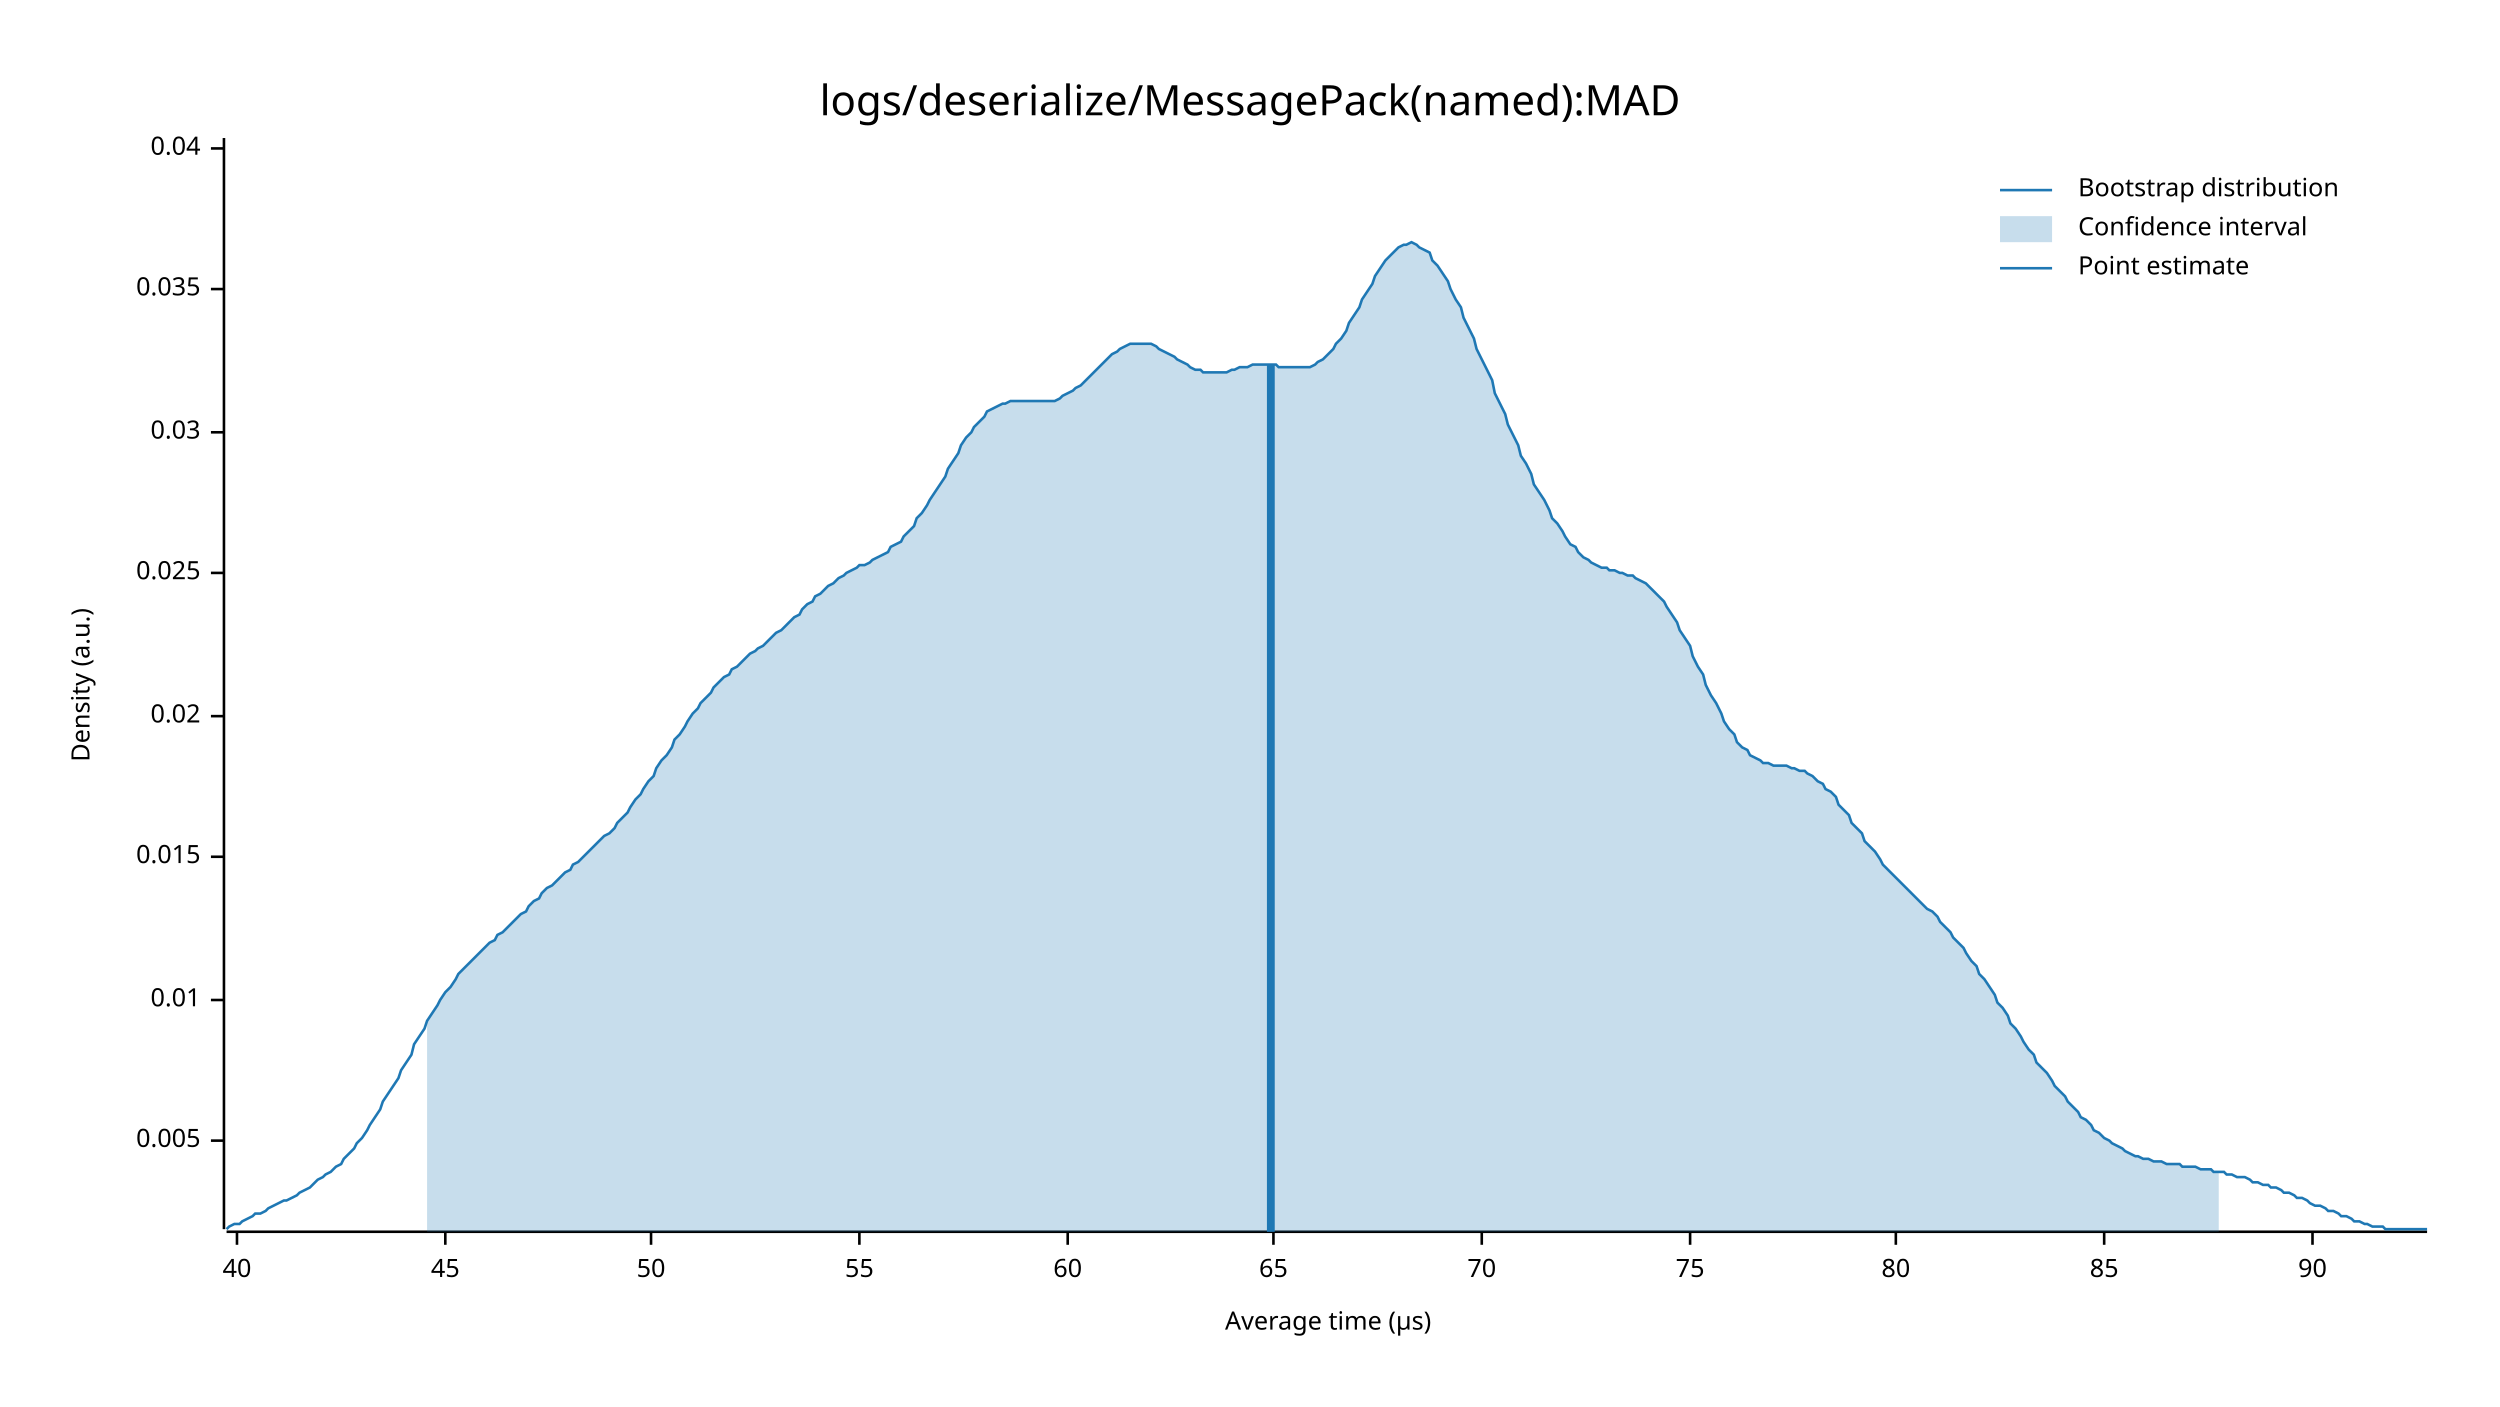
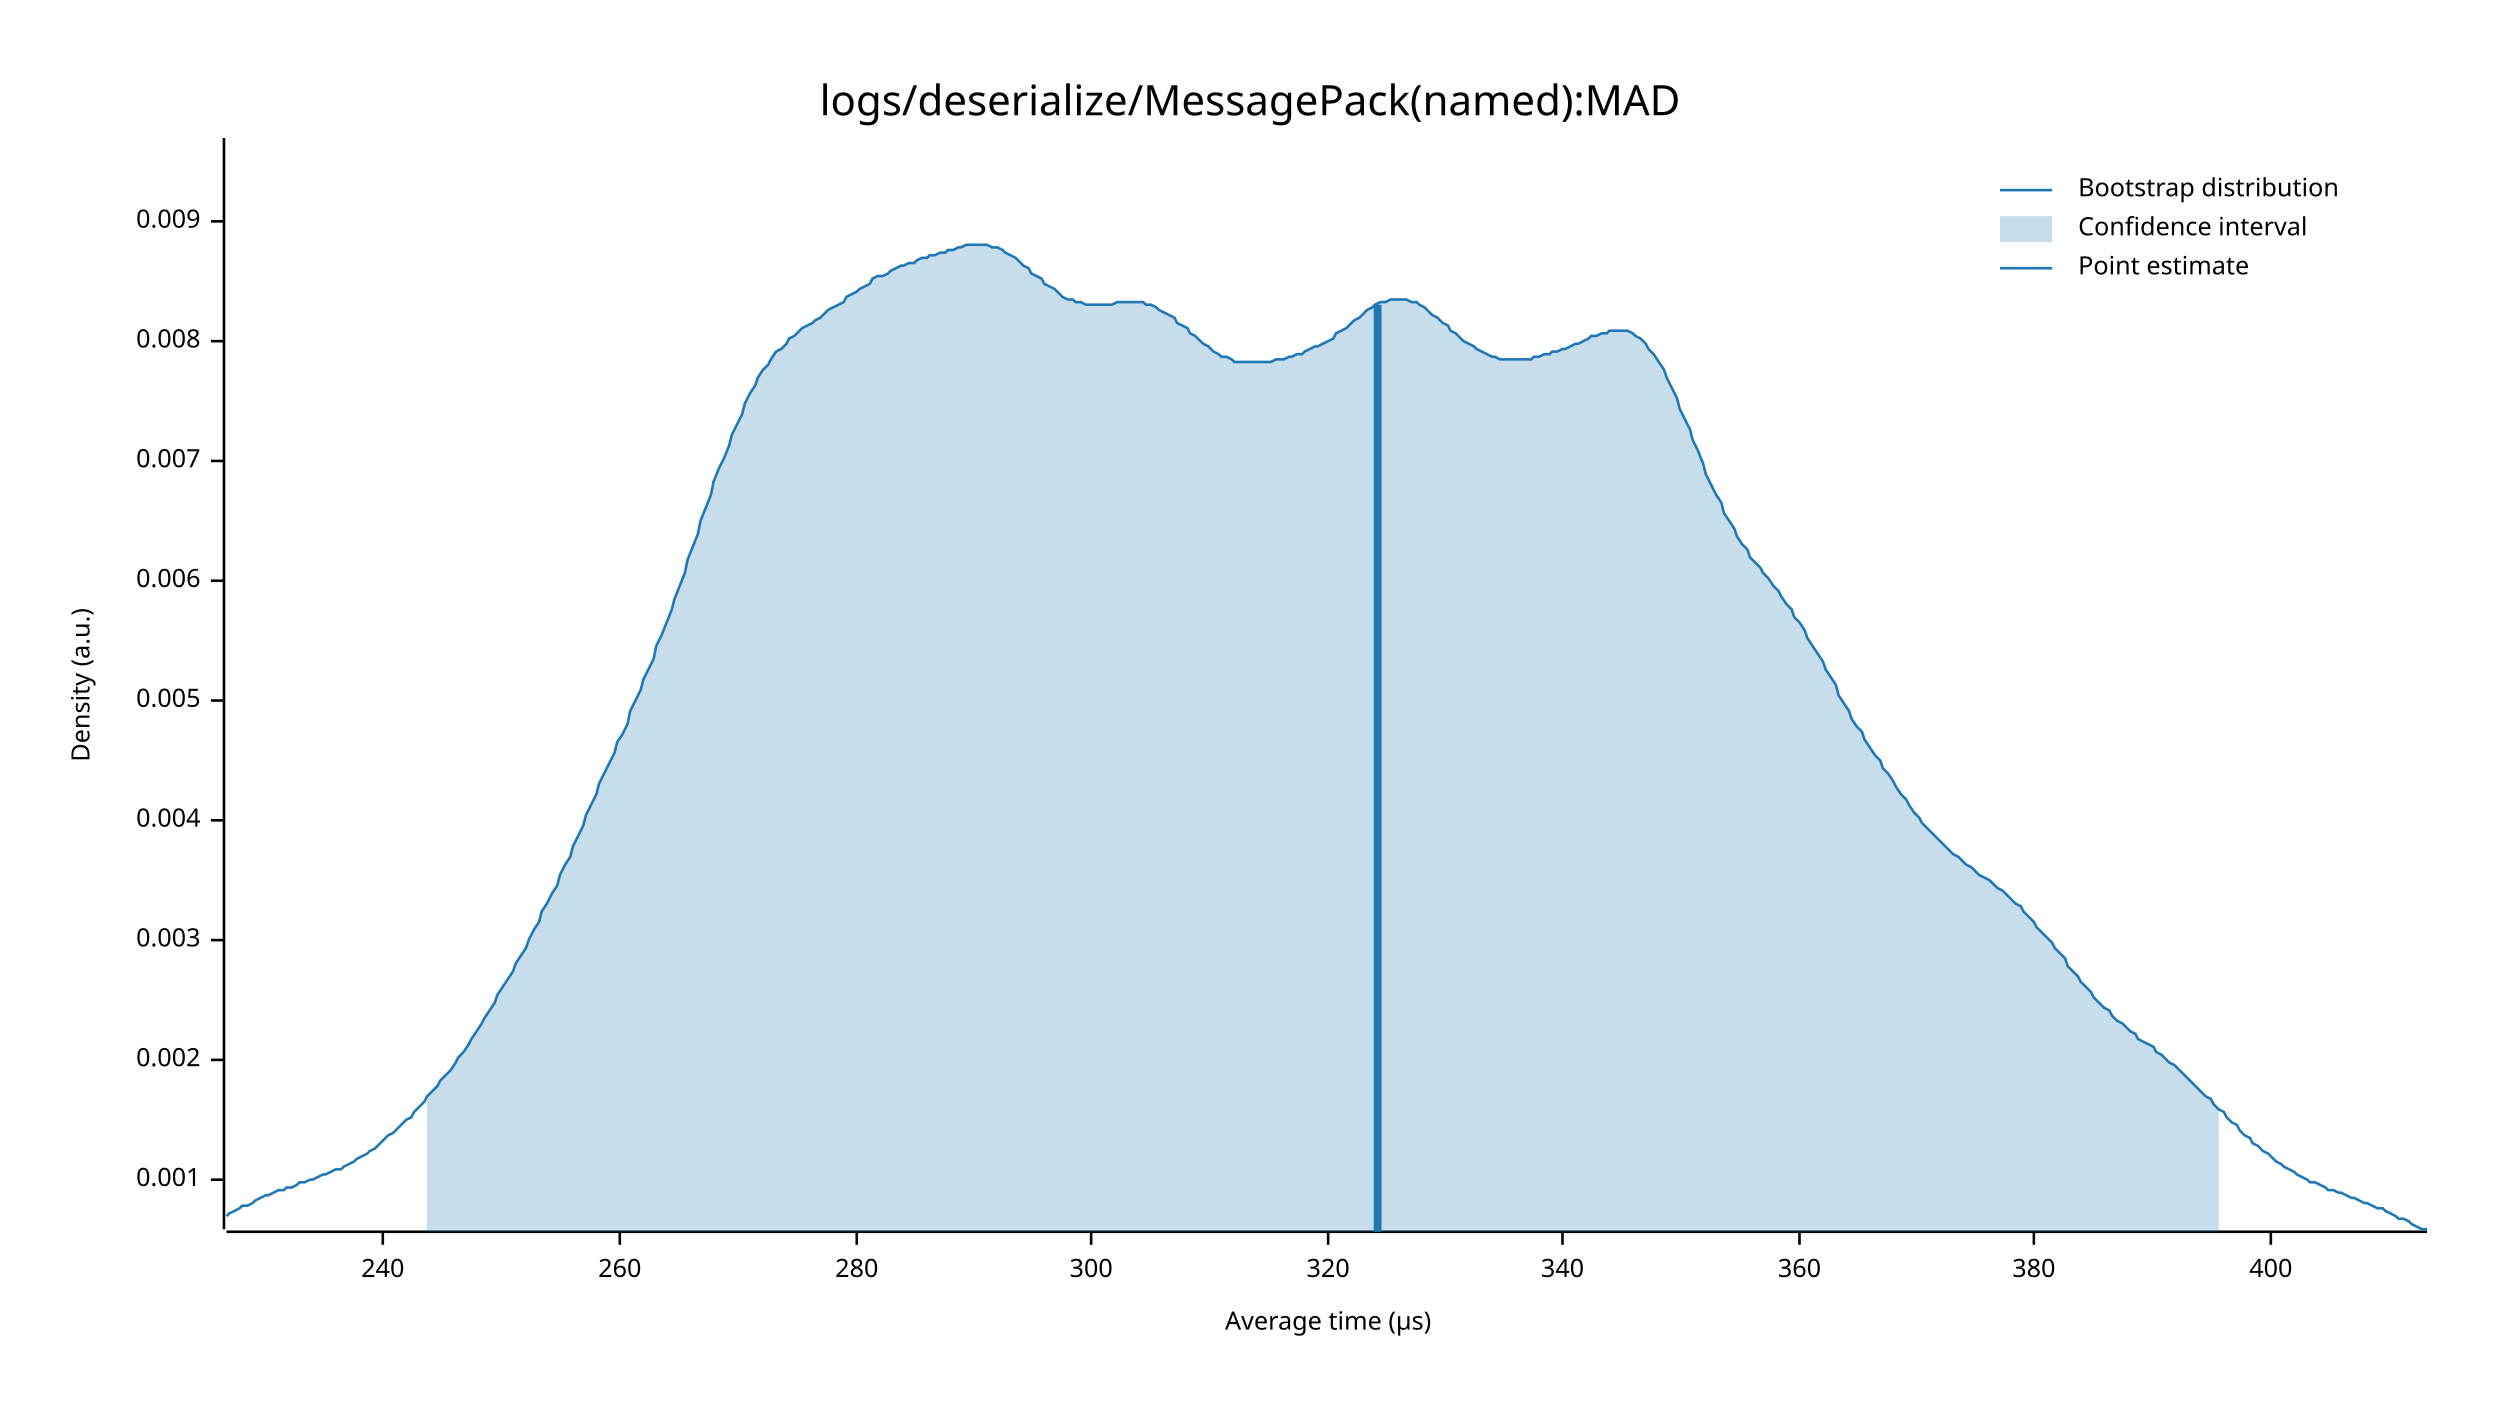
<svg xmlns="http://www.w3.org/2000/svg" style="background-color:#EEE;" width="960" height="540" viewBox="0 0 960 540">
  <text x="480" y="32" dy="0.76em" text-anchor="middle" font-family="sans-serif" font-size="16.129" opacity="1" fill="#000000">
logs/deserialize/MessagePack(named):MAD
</text>
  <text x="27" y="263" dy="0.76em" text-anchor="middle" font-family="sans-serif" font-size="9.677" opacity="1" fill="#000000" transform="rotate(270, 27, 263)">
Density (a.u.)
</text>
  <text x="510" y="513" dy="-0.5ex" text-anchor="middle" font-family="sans-serif" font-size="9.677" opacity="1" fill="#000000">
Average time (µs)
</text>
  <polyline fill="none" opacity="1" stroke="#000000" stroke-width="1" points="86,53 86,472 " />
-   <text x="77" y="438" dy="0.5ex" text-anchor="end" font-family="sans-serif" font-size="9.677" opacity="1" fill="#000000">
+   <text x="77" y="453" dy="0.5ex" text-anchor="end" font-family="sans-serif" font-size="9.677" opacity="1" fill="#000000">
+ 0.001
+ </text>
+   <polyline fill="none" opacity="1" stroke="#000000" stroke-width="1" points="81,453 86,453 " />
+   <text x="77" y="407" dy="0.5ex" text-anchor="end" font-family="sans-serif" font-size="9.677" opacity="1" fill="#000000">
+ 0.002
+ </text>
+   <polyline fill="none" opacity="1" stroke="#000000" stroke-width="1" points="81,407 86,407 " />
+   <text x="77" y="361" dy="0.5ex" text-anchor="end" font-family="sans-serif" font-size="9.677" opacity="1" fill="#000000">
+ 0.003
+ </text>
+   <polyline fill="none" opacity="1" stroke="#000000" stroke-width="1" points="81,361 86,361 " />
+   <text x="77" y="315" dy="0.5ex" text-anchor="end" font-family="sans-serif" font-size="9.677" opacity="1" fill="#000000">
+ 0.004
+ </text>
+   <polyline fill="none" opacity="1" stroke="#000000" stroke-width="1" points="81,315 86,315 " />
+   <text x="77" y="269" dy="0.5ex" text-anchor="end" font-family="sans-serif" font-size="9.677" opacity="1" fill="#000000">
0.005
</text>
-   <polyline fill="none" opacity="1" stroke="#000000" stroke-width="1" points="81,438 86,438 " />
-   <text x="77" y="384" dy="0.5ex" text-anchor="end" font-family="sans-serif" font-size="9.677" opacity="1" fill="#000000">
- 0.01
+   <polyline fill="none" opacity="1" stroke="#000000" stroke-width="1" points="81,269 86,269 " />
+   <text x="77" y="223" dy="0.5ex" text-anchor="end" font-family="sans-serif" font-size="9.677" opacity="1" fill="#000000">
+ 0.006
</text>
-   <polyline fill="none" opacity="1" stroke="#000000" stroke-width="1" points="81,384 86,384 " />
-   <text x="77" y="329" dy="0.5ex" text-anchor="end" font-family="sans-serif" font-size="9.677" opacity="1" fill="#000000">
- 0.015
+   <polyline fill="none" opacity="1" stroke="#000000" stroke-width="1" points="81,223 86,223 " />
+   <text x="77" y="177" dy="0.5ex" text-anchor="end" font-family="sans-serif" font-size="9.677" opacity="1" fill="#000000">
+ 0.007
</text>
-   <polyline fill="none" opacity="1" stroke="#000000" stroke-width="1" points="81,329 86,329 " />
-   <text x="77" y="275" dy="0.5ex" text-anchor="end" font-family="sans-serif" font-size="9.677" opacity="1" fill="#000000">
- 0.02
+   <polyline fill="none" opacity="1" stroke="#000000" stroke-width="1" points="81,177 86,177 " />
+   <text x="77" y="131" dy="0.5ex" text-anchor="end" font-family="sans-serif" font-size="9.677" opacity="1" fill="#000000">
+ 0.008
</text>
-   <polyline fill="none" opacity="1" stroke="#000000" stroke-width="1" points="81,275 86,275 " />
-   <text x="77" y="220" dy="0.5ex" text-anchor="end" font-family="sans-serif" font-size="9.677" opacity="1" fill="#000000">
- 0.025
+   <polyline fill="none" opacity="1" stroke="#000000" stroke-width="1" points="81,131 86,131 " />
+   <text x="77" y="85" dy="0.5ex" text-anchor="end" font-family="sans-serif" font-size="9.677" opacity="1" fill="#000000">
+ 0.009
</text>
-   <polyline fill="none" opacity="1" stroke="#000000" stroke-width="1" points="81,220 86,220 " />
-   <text x="77" y="166" dy="0.5ex" text-anchor="end" font-family="sans-serif" font-size="9.677" opacity="1" fill="#000000">
- 0.03
+   <polyline fill="none" opacity="1" stroke="#000000" stroke-width="1" points="81,85 86,85 " />
+   <polyline fill="none" opacity="1" stroke="#000000" stroke-width="1" points="87,473 932,473 " />
+   <text x="147" y="483" dy="0.76em" text-anchor="middle" font-family="sans-serif" font-size="9.677" opacity="1" fill="#000000">
+ 240
</text>
-   <polyline fill="none" opacity="1" stroke="#000000" stroke-width="1" points="81,166 86,166 " />
-   <text x="77" y="111" dy="0.5ex" text-anchor="end" font-family="sans-serif" font-size="9.677" opacity="1" fill="#000000">
- 0.035
+   <polyline fill="none" opacity="1" stroke="#000000" stroke-width="1" points="147,473 147,478 " />
+   <text x="238" y="483" dy="0.76em" text-anchor="middle" font-family="sans-serif" font-size="9.677" opacity="1" fill="#000000">
+ 260
</text>
-   <polyline fill="none" opacity="1" stroke="#000000" stroke-width="1" points="81,111 86,111 " />
-   <text x="77" y="57" dy="0.5ex" text-anchor="end" font-family="sans-serif" font-size="9.677" opacity="1" fill="#000000">
- 0.04
+   <polyline fill="none" opacity="1" stroke="#000000" stroke-width="1" points="238,473 238,478 " />
+   <text x="329" y="483" dy="0.76em" text-anchor="middle" font-family="sans-serif" font-size="9.677" opacity="1" fill="#000000">
+ 280
</text>
-   <polyline fill="none" opacity="1" stroke="#000000" stroke-width="1" points="81,57 86,57 " />
-   <polyline fill="none" opacity="1" stroke="#000000" stroke-width="1" points="87,473 932,473 " />
-   <text x="91" y="483" dy="0.76em" text-anchor="middle" font-family="sans-serif" font-size="9.677" opacity="1" fill="#000000">
- 40
+   <polyline fill="none" opacity="1" stroke="#000000" stroke-width="1" points="329,473 329,478 " />
+   <text x="419" y="483" dy="0.76em" text-anchor="middle" font-family="sans-serif" font-size="9.677" opacity="1" fill="#000000">
+ 300
</text>
-   <polyline fill="none" opacity="1" stroke="#000000" stroke-width="1" points="91,473 91,478 " />
-   <text x="171" y="483" dy="0.76em" text-anchor="middle" font-family="sans-serif" font-size="9.677" opacity="1" fill="#000000">
- 45
+   <polyline fill="none" opacity="1" stroke="#000000" stroke-width="1" points="419,473 419,478 " />
+   <text x="510" y="483" dy="0.76em" text-anchor="middle" font-family="sans-serif" font-size="9.677" opacity="1" fill="#000000">
+ 320
</text>
-   <polyline fill="none" opacity="1" stroke="#000000" stroke-width="1" points="171,473 171,478 " />
-   <text x="250" y="483" dy="0.76em" text-anchor="middle" font-family="sans-serif" font-size="9.677" opacity="1" fill="#000000">
- 50
+   <polyline fill="none" opacity="1" stroke="#000000" stroke-width="1" points="510,473 510,478 " />
+   <text x="600" y="483" dy="0.76em" text-anchor="middle" font-family="sans-serif" font-size="9.677" opacity="1" fill="#000000">
+ 340
</text>
-   <polyline fill="none" opacity="1" stroke="#000000" stroke-width="1" points="250,473 250,478 " />
-   <text x="330" y="483" dy="0.76em" text-anchor="middle" font-family="sans-serif" font-size="9.677" opacity="1" fill="#000000">
- 55
+   <polyline fill="none" opacity="1" stroke="#000000" stroke-width="1" points="600,473 600,478 " />
+   <text x="691" y="483" dy="0.76em" text-anchor="middle" font-family="sans-serif" font-size="9.677" opacity="1" fill="#000000">
+ 360
</text>
-   <polyline fill="none" opacity="1" stroke="#000000" stroke-width="1" points="330,473 330,478 " />
-   <text x="410" y="483" dy="0.76em" text-anchor="middle" font-family="sans-serif" font-size="9.677" opacity="1" fill="#000000">
- 60
+   <polyline fill="none" opacity="1" stroke="#000000" stroke-width="1" points="691,473 691,478 " />
+   <text x="781" y="483" dy="0.76em" text-anchor="middle" font-family="sans-serif" font-size="9.677" opacity="1" fill="#000000">
+ 380
</text>
-   <polyline fill="none" opacity="1" stroke="#000000" stroke-width="1" points="410,473 410,478 " />
-   <text x="489" y="483" dy="0.76em" text-anchor="middle" font-family="sans-serif" font-size="9.677" opacity="1" fill="#000000">
- 65
+   <polyline fill="none" opacity="1" stroke="#000000" stroke-width="1" points="781,473 781,478 " />
+   <text x="872" y="483" dy="0.76em" text-anchor="middle" font-family="sans-serif" font-size="9.677" opacity="1" fill="#000000">
+ 400
</text>
-   <polyline fill="none" opacity="1" stroke="#000000" stroke-width="1" points="489,473 489,478 " />
-   <text x="569" y="483" dy="0.76em" text-anchor="middle" font-family="sans-serif" font-size="9.677" opacity="1" fill="#000000">
- 70
- </text>
-   <polyline fill="none" opacity="1" stroke="#000000" stroke-width="1" points="569,473 569,478 " />
-   <text x="649" y="483" dy="0.76em" text-anchor="middle" font-family="sans-serif" font-size="9.677" opacity="1" fill="#000000">
- 75
- </text>
-   <polyline fill="none" opacity="1" stroke="#000000" stroke-width="1" points="649,473 649,478 " />
-   <text x="728" y="483" dy="0.76em" text-anchor="middle" font-family="sans-serif" font-size="9.677" opacity="1" fill="#000000">
- 80
- </text>
-   <polyline fill="none" opacity="1" stroke="#000000" stroke-width="1" points="728,473 728,478 " />
-   <text x="808" y="483" dy="0.76em" text-anchor="middle" font-family="sans-serif" font-size="9.677" opacity="1" fill="#000000">
- 85
- </text>
-   <polyline fill="none" opacity="1" stroke="#000000" stroke-width="1" points="808,473 808,478 " />
-   <text x="888" y="483" dy="0.76em" text-anchor="middle" font-family="sans-serif" font-size="9.677" opacity="1" fill="#000000">
- 90
- </text>
-   <polyline fill="none" opacity="1" stroke="#000000" stroke-width="1" points="888,473 888,478 " />
-   <polyline fill="none" opacity="1" stroke="#1F78B4" stroke-width="1" points="87,472 88,471 90,470 92,470 93,469 95,468 97,467 98,466 100,466 102,465 103,464 105,463 107,462 109,461 110,461 112,460 114,459 115,458 117,457 119,456 120,455 122,453 124,452 125,451 127,450 129,448 131,447 132,445 134,443 136,441 137,439 139,437 141,434 142,432 144,429 146,426 147,423 149,420 151,417 153,414 154,411 156,408 158,405 159,401 161,398 163,395 164,392 166,389 168,386 169,384 171,381 173,379 175,376 176,374 178,372 180,370 181,369 183,367 185,365 186,364 188,362 190,361 191,359 193,358 195,356 197,354 198,353 200,351 202,350 203,348 205,346 207,345 208,343 210,341 212,340 214,338 215,337 217,335 219,334 220,332 222,331 224,329 225,328 227,326 229,324 230,323 232,321 234,320 236,318 237,316 239,314 241,312 242,310 244,307 246,305 247,303 249,300 251,298 252,295 254,292 256,290 258,287 259,284 261,282 263,279 264,277 266,274 268,272 269,270 271,268 273,266 274,264 276,262 278,260 280,259 281,257 283,256 285,254 286,253 288,251 290,250 291,249 293,248 295,246 296,245 298,243 300,242 302,240 303,239 305,237 307,236 308,234 310,232 312,231 313,229 315,228 317,226 318,225 320,224 322,222 324,221 325,220 327,219 329,218 330,217 332,217 334,216 335,215 337,214 339,213 341,212 342,210 344,209 346,208 347,206 349,204 351,202 352,199 354,197 356,194 357,192 359,189 361,186 363,183 364,180 366,177 368,174 369,171 371,168 373,166 374,164 376,162 378,160 379,158 381,157 383,156 385,155 386,155 388,154 390,154 391,154 393,154 395,154 396,154 398,154 400,154 401,154 403,154 405,154 407,153 408,152 410,151 412,150 413,149 415,148 417,146 418,145 420,143 422,141 423,140 425,138 427,136 429,135 430,134 432,133 434,132 435,132 437,132 439,132 440,132 442,132 444,133 445,134 447,135 449,136 451,137 452,138 454,139 456,140 457,141 459,142 461,142 462,143 464,143 466,143 468,143 469,143 471,143 473,142 474,142 476,141 478,141 479,141 481,140 483,140 484,140 486,140 488,140 490,140 491,141 493,141 495,141 496,141 498,141 500,141 501,141 503,141 505,140 506,139 508,138 510,136 512,134 513,132 515,130 517,127 518,124 520,121 522,118 523,115 525,112 527,109 528,106 530,103 532,100 534,98 535,97 537,95 539,94 540,94 542,93 544,94 545,95 547,96 549,97 550,100 552,102 554,105 556,108 557,111 559,115 561,118 562,122 564,126 566,130 567,134 569,138 571,142 573,146 574,151 576,155 578,159 579,163 581,167 583,171 584,175 586,178 588,182 589,186 591,189 593,192 595,196 596,199 598,201 600,204 601,206 603,209 605,210 606,212 608,214 610,215 611,216 613,217 615,218 617,218 618,219 620,219 622,220 623,220 625,221 627,221 628,222 630,223 632,224 633,225 635,227 637,229 639,231 640,233 642,236 644,239 645,242 647,245 649,248 650,252 652,256 654,259 655,263 657,267 659,270 661,274 662,277 664,280 666,282 667,285 669,287 671,288 672,290 674,291 676,292 677,293 679,293 681,294 683,294 684,294 686,294 688,295 689,295 691,296 693,296 694,297 696,298 698,300 700,301 701,303 703,304 705,306 706,309 708,311 710,313 711,316 713,318 715,320 716,323 718,325 720,327 722,330 723,332 725,334 727,336 728,337 730,339 732,341 733,342 735,344 737,346 738,347 740,349 742,350 744,352 745,354 747,356 749,358 750,360 752,362 754,364 755,366 757,369 759,371 760,374 762,376 764,379 766,382 767,385 769,387 771,390 772,393 774,395 776,398 777,400 779,403 781,405 782,408 784,410 786,412 788,415 789,417 791,419 793,421 794,423 796,425 798,427 799,429 801,430 803,432 804,434 806,435 808,437 810,438 811,439 813,440 815,441 816,442 818,443 820,444 821,444 823,445 825,445 827,446 828,446 830,446 832,447 833,447 835,447 837,447 838,448 840,448 842,448 843,448 845,449 847,449 849,449 850,450 852,450 854,450 855,451 857,451 859,452 860,452 862,452 864,453 865,454 867,454 869,455 871,455 872,456 874,456 876,457 877,458 879,458 881,459 882,460 884,460 886,461 887,462 889,463 891,463 893,464 894,465 896,465 898,466 899,467 901,467 903,468 904,469 906,469 908,470 909,470 911,471 913,471 915,471 916,472 918,472 920,472 921,472 923,472 925,472 926,472 928,472 930,472 932,472 " />
-   <polygon opacity="0.25" fill="#1F78B4" points="164,392 166,389 168,386 169,384 171,381 173,379 175,376 176,374 178,372 180,370 181,369 183,367 185,365 186,364 188,362 190,361 191,359 193,358 195,356 197,354 198,353 200,351 202,350 203,348 205,346 207,345 208,343 210,341 212,340 214,338 215,337 217,335 219,334 220,332 222,331 224,329 225,328 227,326 229,324 230,323 232,321 234,320 236,318 237,316 239,314 241,312 242,310 244,307 246,305 247,303 249,300 251,298 252,295 254,292 256,290 258,287 259,284 261,282 263,279 264,277 266,274 268,272 269,270 271,268 273,266 274,264 276,262 278,260 280,259 281,257 283,256 285,254 286,253 288,251 290,250 291,249 293,248 295,246 296,245 298,243 300,242 302,240 303,239 305,237 307,236 308,234 310,232 312,231 313,229 315,228 317,226 318,225 320,224 322,222 324,221 325,220 327,219 329,218 330,217 332,217 334,216 335,215 337,214 339,213 341,212 342,210 344,209 346,208 347,206 349,204 351,202 352,199 354,197 356,194 357,192 359,189 361,186 363,183 364,180 366,177 368,174 369,171 371,168 373,166 374,164 376,162 378,160 379,158 381,157 383,156 385,155 386,155 388,154 390,154 391,154 393,154 395,154 396,154 398,154 400,154 401,154 403,154 405,154 407,153 408,152 410,151 412,150 413,149 415,148 417,146 418,145 420,143 422,141 423,140 425,138 427,136 429,135 430,134 432,133 434,132 435,132 437,132 439,132 440,132 442,132 444,133 445,134 447,135 449,136 451,137 452,138 454,139 456,140 457,141 459,142 461,142 462,143 464,143 466,143 468,143 469,143 471,143 473,142 474,142 476,141 478,141 479,141 481,140 483,140 484,140 486,140 488,140 490,140 491,141 493,141 495,141 496,141 498,141 500,141 501,141 503,141 505,140 506,139 508,138 510,136 512,134 513,132 515,130 517,127 518,124 520,121 522,118 523,115 525,112 527,109 528,106 530,103 532,100 534,98 535,97 537,95 539,94 540,94 542,93 544,94 545,95 547,96 549,97 550,100 552,102 554,105 556,108 557,111 559,115 561,118 562,122 564,126 566,130 567,134 569,138 571,142 573,146 574,151 576,155 578,159 579,163 581,167 583,171 584,175 586,178 588,182 589,186 591,189 593,192 595,196 596,199 598,201 600,204 601,206 603,209 605,210 606,212 608,214 610,215 611,216 613,217 615,218 617,218 618,219 620,219 622,220 623,220 625,221 627,221 628,222 630,223 632,224 633,225 635,227 637,229 639,231 640,233 642,236 644,239 645,242 647,245 649,248 650,252 652,256 654,259 655,263 657,267 659,270 661,274 662,277 664,280 666,282 667,285 669,287 671,288 672,290 674,291 676,292 677,293 679,293 681,294 683,294 684,294 686,294 688,295 689,295 691,296 693,296 694,297 696,298 698,300 700,301 701,303 703,304 705,306 706,309 708,311 710,313 711,316 713,318 715,320 716,323 718,325 720,327 722,330 723,332 725,334 727,336 728,337 730,339 732,341 733,342 735,344 737,346 738,347 740,349 742,350 744,352 745,354 747,356 749,358 750,360 752,362 754,364 755,366 757,369 759,371 760,374 762,376 764,379 766,382 767,385 769,387 771,390 772,393 774,395 776,398 777,400 779,403 781,405 782,408 784,410 786,412 788,415 789,417 791,419 793,421 794,423 796,425 798,427 799,429 801,430 803,432 804,434 806,435 808,437 810,438 811,439 813,440 815,441 816,442 818,443 820,444 821,444 823,445 825,445 827,446 828,446 830,446 832,447 833,447 835,447 837,447 838,448 840,448 842,448 843,448 845,449 847,449 849,449 850,450 852,450 852,473 164,473 " />
-   <polyline fill="none" opacity="1" stroke="#1F78B4" stroke-width="3" points="488,473 488,140 " />
+   <polyline fill="none" opacity="1" stroke="#000000" stroke-width="1" points="872,473 872,478 " />
+   <polyline fill="none" opacity="1" stroke="#1F78B4" stroke-width="1" points="87,467 88,466 90,465 92,464 93,463 95,463 97,462 98,461 100,460 102,459 103,459 105,458 107,457 109,457 110,456 112,456 114,455 115,454 117,454 119,453 120,453 122,452 124,451 125,451 127,450 129,449 131,449 132,448 134,447 136,446 137,445 139,444 141,443 142,442 144,441 146,439 147,438 149,436 151,435 153,433 154,432 156,430 158,429 159,427 161,425 163,423 164,421 166,419 168,417 169,415 171,413 173,411 175,408 176,406 178,404 180,401 181,399 183,396 185,393 186,391 188,388 190,385 191,382 193,379 195,376 197,373 198,370 200,367 202,364 203,361 205,357 207,354 208,350 210,347 212,343 214,340 215,336 217,332 219,329 220,325 222,321 224,317 225,313 227,309 229,305 230,301 232,297 234,293 236,289 237,285 239,282 241,278 242,273 244,269 246,265 247,261 249,257 251,253 252,248 254,244 256,239 258,234 259,230 261,225 263,220 264,215 266,210 268,205 269,200 271,195 273,190 274,185 276,180 278,176 280,171 281,167 283,163 285,159 286,155 288,151 290,148 291,145 293,142 295,140 296,138 298,135 300,134 302,132 303,130 305,129 307,127 308,126 310,125 312,124 313,123 315,122 317,120 318,119 320,118 322,117 324,116 325,114 327,113 329,112 330,111 332,110 334,109 335,107 337,106 339,106 341,105 342,104 344,103 346,102 347,102 349,101 351,101 352,100 354,99 356,99 357,98 359,98 361,97 363,97 364,96 366,96 368,95 369,95 371,94 373,94 374,94 376,94 378,94 379,94 381,95 383,95 385,96 386,97 388,98 390,99 391,100 393,102 395,103 396,105 398,106 400,107 401,109 403,110 405,111 407,113 408,114 410,115 412,115 413,116 415,116 417,117 418,117 420,117 422,117 423,117 425,117 427,117 429,116 430,116 432,116 434,116 435,116 437,116 439,116 440,117 442,117 444,118 445,119 447,120 449,121 451,122 452,124 454,125 456,126 457,128 459,129 461,131 462,132 464,133 466,135 468,136 469,137 471,137 473,138 474,139 476,139 478,139 479,139 481,139 483,139 484,139 486,139 488,139 490,138 491,138 493,138 495,137 496,137 498,136 500,136 501,135 503,134 505,133 506,133 508,132 510,131 512,130 513,128 515,127 517,126 518,125 520,123 522,122 523,121 525,119 527,118 528,117 530,116 532,116 534,115 535,115 537,115 539,115 540,115 542,116 544,116 545,117 547,118 549,120 550,121 552,122 554,124 556,125 557,127 559,128 561,130 562,131 564,132 566,133 567,134 569,135 571,136 573,137 574,137 576,138 578,138 579,138 581,138 583,138 584,138 586,138 588,138 589,137 591,137 593,136 595,136 596,135 598,135 600,134 601,134 603,133 605,132 606,132 608,131 610,130 611,129 613,129 615,128 617,128 618,127 620,127 622,127 623,127 625,127 627,128 628,129 630,130 632,132 633,134 635,136 637,139 639,142 640,145 642,149 644,153 645,157 647,161 649,165 650,169 652,173 654,178 655,182 657,186 659,190 661,193 662,197 664,200 666,203 667,206 669,209 671,211 672,214 674,216 676,218 677,220 679,222 681,225 683,227 684,229 686,232 688,234 689,237 691,239 693,242 694,245 696,248 698,251 700,254 701,257 703,260 705,263 706,267 708,270 710,273 711,276 713,279 715,281 716,284 718,287 720,290 722,292 723,295 725,297 727,300 728,302 730,305 732,307 733,309 735,312 737,314 738,316 740,318 742,320 744,322 745,323 747,325 749,327 750,328 752,329 754,331 755,332 757,333 759,335 760,336 762,337 764,338 766,340 767,341 769,342 771,344 772,345 774,347 776,348 777,350 779,352 781,354 782,356 784,358 786,360 788,362 789,364 791,366 793,368 794,371 796,373 798,375 799,377 801,379 803,381 804,383 806,385 808,387 810,388 811,390 813,392 815,393 816,394 818,396 820,397 821,399 823,400 825,401 827,402 828,404 830,405 832,407 833,408 835,409 837,411 838,412 840,414 842,416 843,417 845,419 847,421 849,422 850,424 852,426 854,427 855,429 857,431 859,432 860,434 862,436 864,437 865,439 867,440 869,442 871,443 872,444 874,446 876,447 877,448 879,449 881,450 882,451 884,452 886,453 887,454 889,454 891,455 893,456 894,457 896,457 898,458 899,458 901,459 903,460 904,460 906,461 908,462 909,462 911,463 913,464 915,464 916,465 918,466 920,467 921,468 923,468 925,469 926,470 928,471 930,472 932,472 " />
+   <polygon opacity="0.25" fill="#1F78B4" points="164,421 166,419 168,417 169,415 171,413 173,411 175,408 176,406 178,404 180,401 181,399 183,396 185,393 186,391 188,388 190,385 191,382 193,379 195,376 197,373 198,370 200,367 202,364 203,361 205,357 207,354 208,350 210,347 212,343 214,340 215,336 217,332 219,329 220,325 222,321 224,317 225,313 227,309 229,305 230,301 232,297 234,293 236,289 237,285 239,282 241,278 242,273 244,269 246,265 247,261 249,257 251,253 252,248 254,244 256,239 258,234 259,230 261,225 263,220 264,215 266,210 268,205 269,200 271,195 273,190 274,185 276,180 278,176 280,171 281,167 283,163 285,159 286,155 288,151 290,148 291,145 293,142 295,140 296,138 298,135 300,134 302,132 303,130 305,129 307,127 308,126 310,125 312,124 313,123 315,122 317,120 318,119 320,118 322,117 324,116 325,114 327,113 329,112 330,111 332,110 334,109 335,107 337,106 339,106 341,105 342,104 344,103 346,102 347,102 349,101 351,101 352,100 354,99 356,99 357,98 359,98 361,97 363,97 364,96 366,96 368,95 369,95 371,94 373,94 374,94 376,94 378,94 379,94 381,95 383,95 385,96 386,97 388,98 390,99 391,100 393,102 395,103 396,105 398,106 400,107 401,109 403,110 405,111 407,113 408,114 410,115 412,115 413,116 415,116 417,117 418,117 420,117 422,117 423,117 425,117 427,117 429,116 430,116 432,116 434,116 435,116 437,116 439,116 440,117 442,117 444,118 445,119 447,120 449,121 451,122 452,124 454,125 456,126 457,128 459,129 461,131 462,132 464,133 466,135 468,136 469,137 471,137 473,138 474,139 476,139 478,139 479,139 481,139 483,139 484,139 486,139 488,139 490,138 491,138 493,138 495,137 496,137 498,136 500,136 501,135 503,134 505,133 506,133 508,132 510,131 512,130 513,128 515,127 517,126 518,125 520,123 522,122 523,121 525,119 527,118 528,117 530,116 532,116 534,115 535,115 537,115 539,115 540,115 542,116 544,116 545,117 547,118 549,120 550,121 552,122 554,124 556,125 557,127 559,128 561,130 562,131 564,132 566,133 567,134 569,135 571,136 573,137 574,137 576,138 578,138 579,138 581,138 583,138 584,138 586,138 588,138 589,137 591,137 593,136 595,136 596,135 598,135 600,134 601,134 603,133 605,132 606,132 608,131 610,130 611,129 613,129 615,128 617,128 618,127 620,127 622,127 623,127 625,127 627,128 628,129 630,130 632,132 633,134 635,136 637,139 639,142 640,145 642,149 644,153 645,157 647,161 649,165 650,169 652,173 654,178 655,182 657,186 659,190 661,193 662,197 664,200 666,203 667,206 669,209 671,211 672,214 674,216 676,218 677,220 679,222 681,225 683,227 684,229 686,232 688,234 689,237 691,239 693,242 694,245 696,248 698,251 700,254 701,257 703,260 705,263 706,267 708,270 710,273 711,276 713,279 715,281 716,284 718,287 720,290 722,292 723,295 725,297 727,300 728,302 730,305 732,307 733,309 735,312 737,314 738,316 740,318 742,320 744,322 745,323 747,325 749,327 750,328 752,329 754,331 755,332 757,333 759,335 760,336 762,337 764,338 766,340 767,341 769,342 771,344 772,345 774,347 776,348 777,350 779,352 781,354 782,356 784,358 786,360 788,362 789,364 791,366 793,368 794,371 796,373 798,375 799,377 801,379 803,381 804,383 806,385 808,387 810,388 811,390 813,392 815,393 816,394 818,396 820,397 821,399 823,400 825,401 827,402 828,404 830,405 832,407 833,408 835,409 837,411 838,412 840,414 842,416 843,417 845,419 847,421 849,422 850,424 852,426 852,473 164,473 " />
+   <polyline fill="none" opacity="1" stroke="#1F78B4" stroke-width="3" points="529,473 529,117 " />
  <text x="798" y="68" dy="0.76em" text-anchor="start" font-family="sans-serif" font-size="9.677" opacity="1" fill="#000000">
Bootstrap distribution
</text>
  <text x="798" y="83" dy="0.76em" text-anchor="start" font-family="sans-serif" font-size="9.677" opacity="1" fill="#000000">
Confidence interval
</text>
  <text x="798" y="98" dy="0.76em" text-anchor="start" font-family="sans-serif" font-size="9.677" opacity="1" fill="#000000">
Point estimate
</text>
  <polyline fill="none" opacity="1" stroke="#1F78B4" stroke-width="1" points="768,73 788,73 " />
  <rect x="768" y="83" width="20" height="10" opacity="0.25" fill="#1F78B4" stroke="none" />
  <polyline fill="none" opacity="1" stroke="#1F78B4" stroke-width="1" points="768,103 788,103 " />
</svg>
